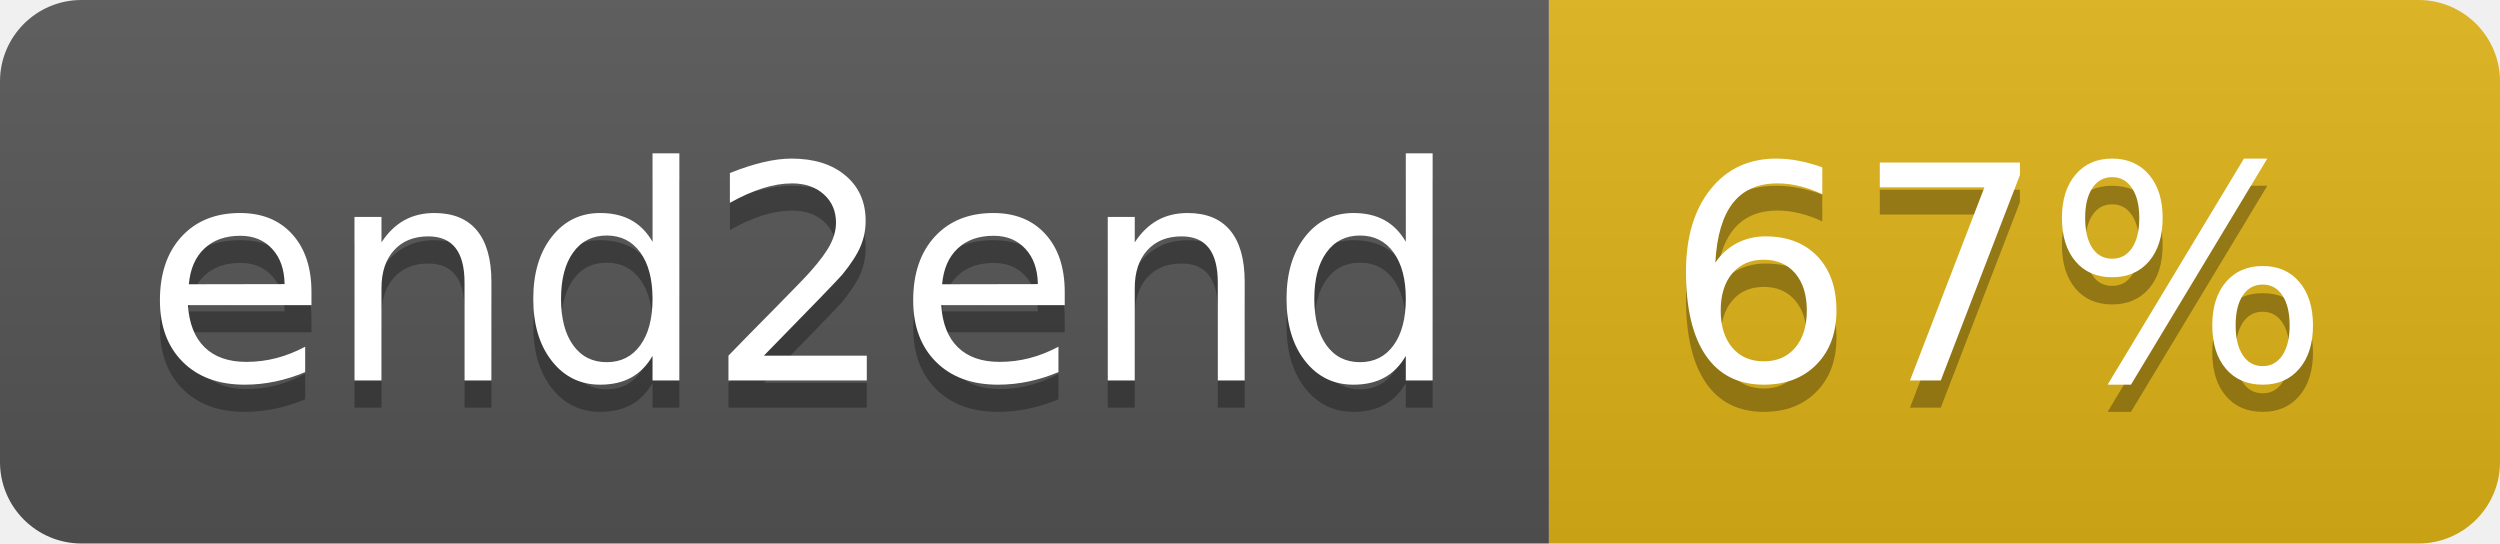
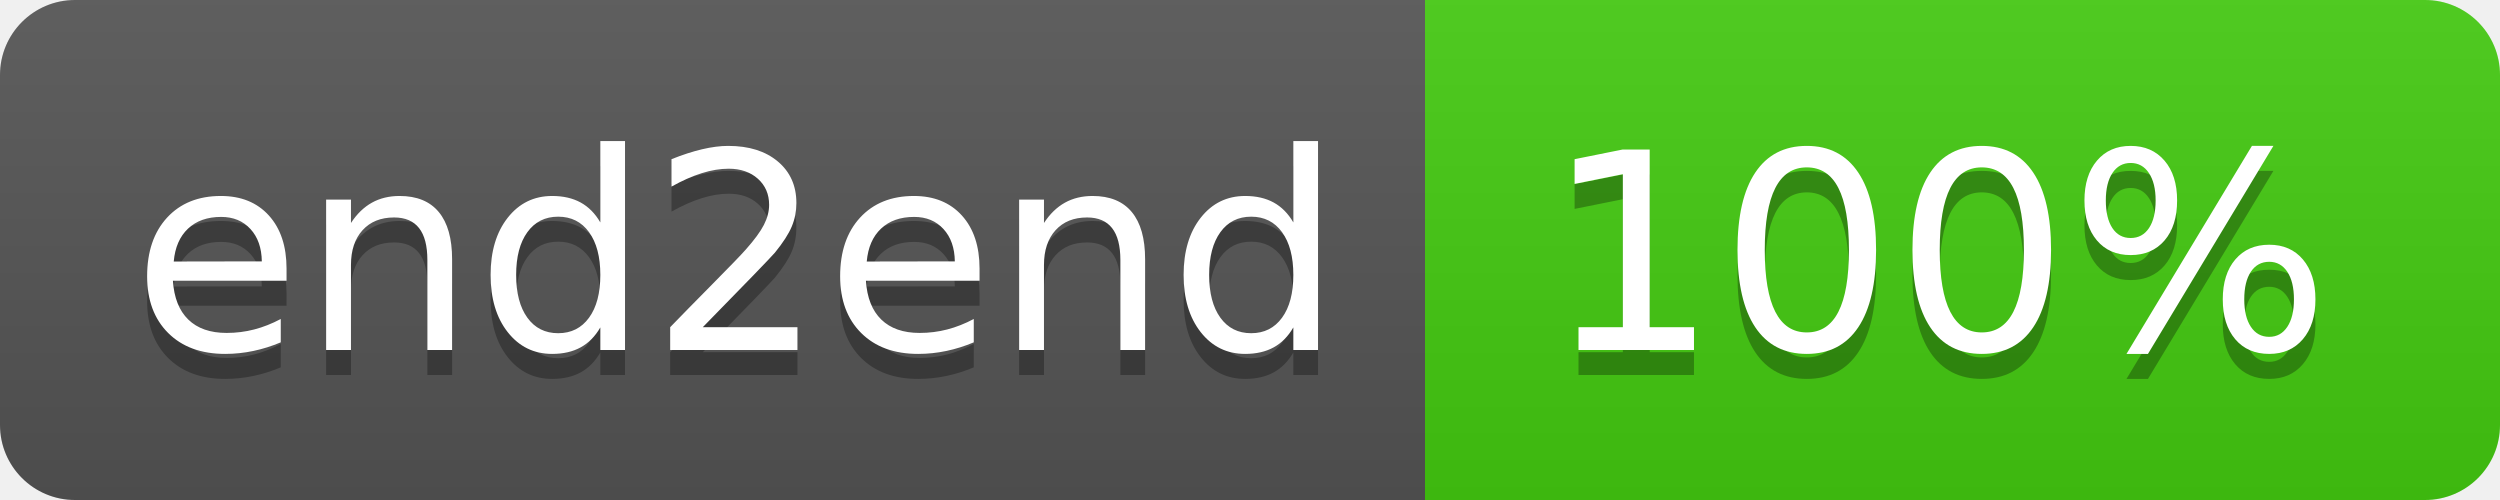
- <svg xmlns="http://www.w3.org/2000/svg" width="92" height="20" role="img" aria-label="end2end: 67%">
+ <svg xmlns="http://www.w3.org/2000/svg" width="100" height="20" role="img" aria-label="end2end: 100%">
  <linearGradient id="s" x2="0" y2="100%">
    <stop offset="0" stop-color="#bbb" stop-opacity=".1" />
    <stop offset="1" stop-opacity=".1" />
  </linearGradient>
  <clipPath id="r">
-     <rect width="92" height="20" rx="3" fill="#fff" />
+     <rect width="100" height="20" rx="3" fill="#fff" />
  </clipPath>
  <g clip-path="url(#r)">
    <rect width="57" height="20" fill="#555" />
-     <rect x="57" width="35" height="20" fill="#dfb317" />
-     <rect width="92" height="20" fill="url(#s)" />
+     <rect x="57" width="43" height="20" fill="#4c1" />
+     <rect width="100" height="20" fill="url(#s)" />
  </g>
  <g fill="#fff" text-anchor="middle" font-family="Verdana,Geneva,DejaVu Sans,sans-serif" text-rendering="geometricPrecision" font-size="110">
    <text aria-hidden="true" x="295" y="150" fill="#010101" fill-opacity=".3" transform="scale(.1)" textLength="470">end2end</text>
    <text x="295" y="140" transform="scale(.1)" fill="#fff" textLength="470">end2end</text>
-     <text aria-hidden="true" x="735" y="150" fill="#010101" fill-opacity=".3" transform="scale(.1)" textLength="250">67%</text>
-     <text x="735" y="140" transform="scale(.1)" fill="#fff" textLength="250">67%</text>
+     <text aria-hidden="true" x="775" y="150" fill="#010101" fill-opacity=".3" transform="scale(.1)" textLength="330">100%</text>
+     <text x="775" y="140" transform="scale(.1)" fill="#fff" textLength="330">100%</text>
  </g>
</svg>
